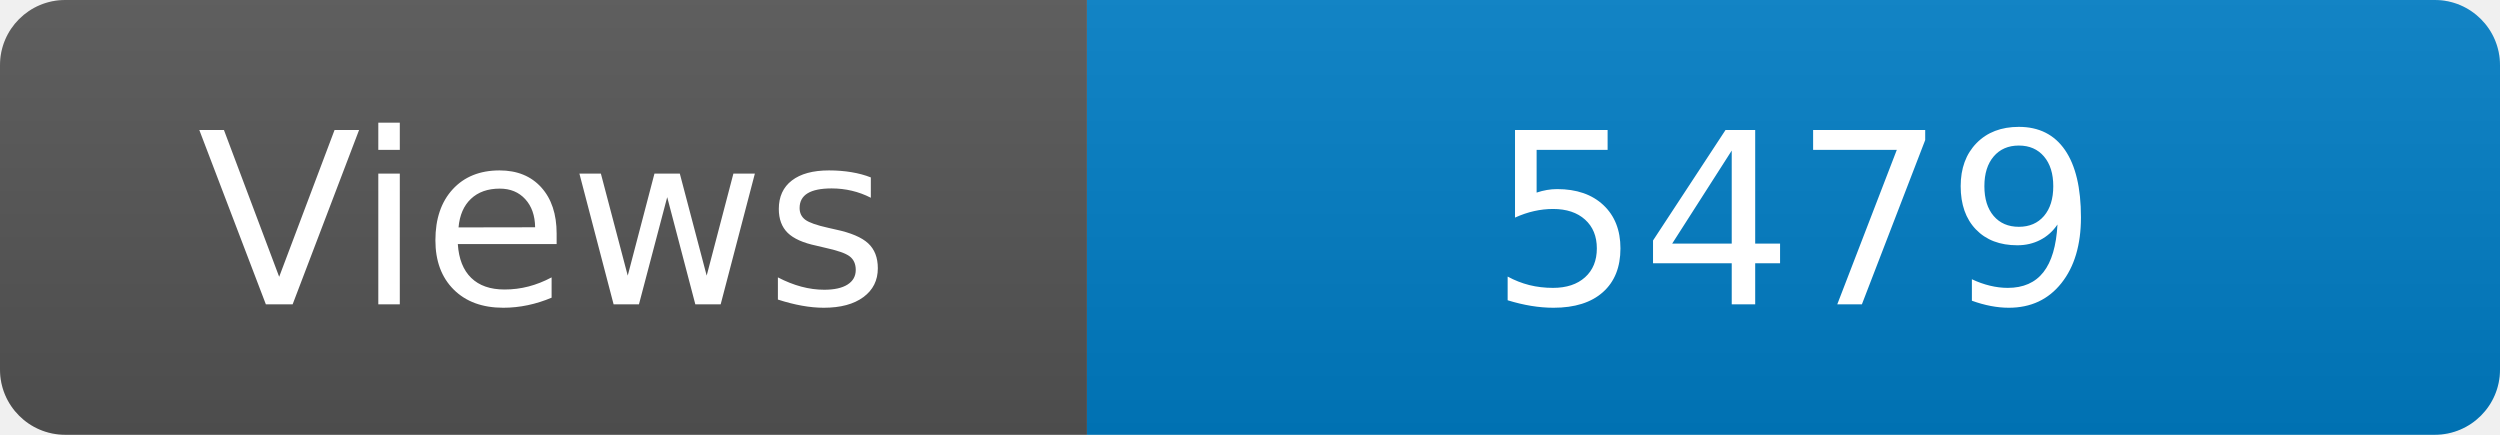
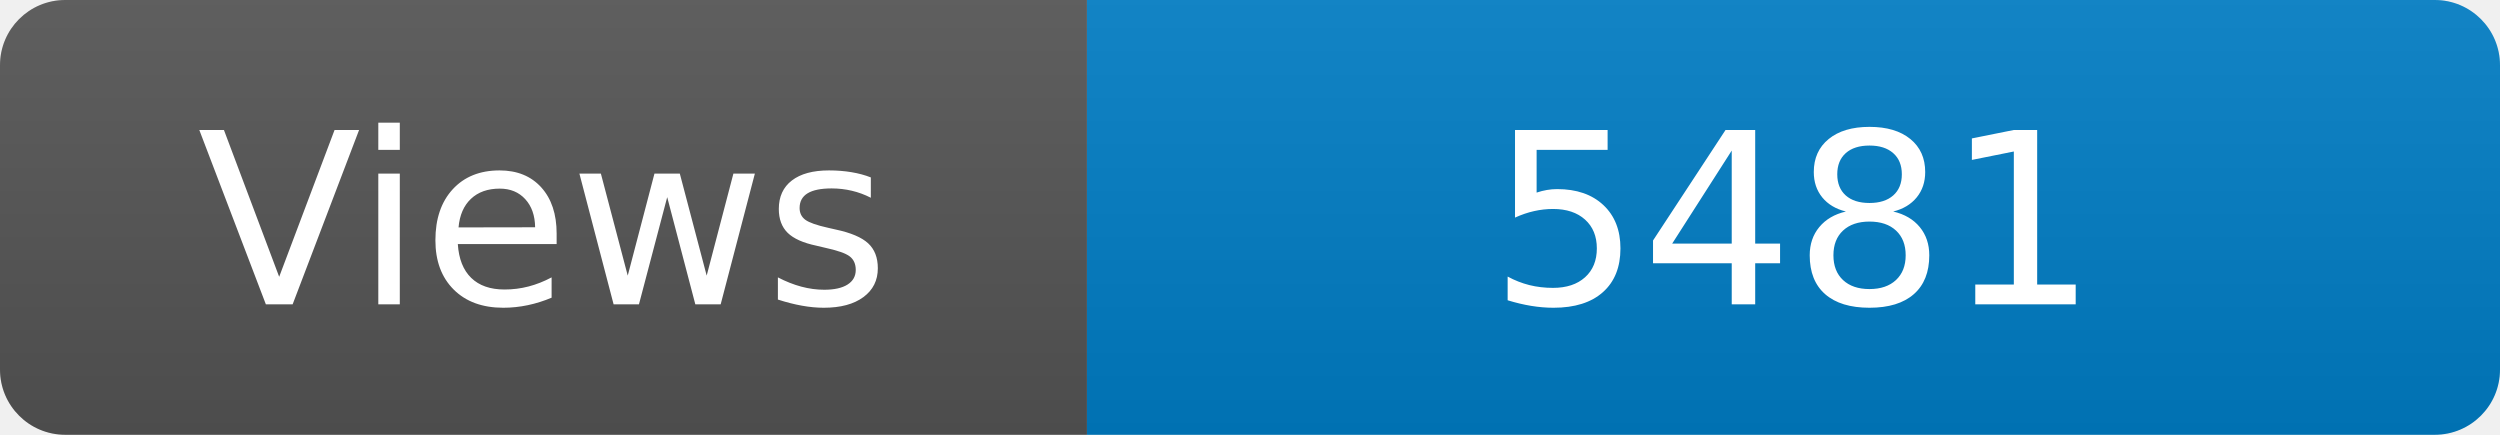
<svg xmlns="http://www.w3.org/2000/svg" width="115" height="20" role="img" aria-label="Maintained?: yes">
  <linearGradient id="s" x2="0" y2="100%">
    <stop offset="0" stop-color="#bbb" stop-opacity=".1" />
    <stop offset="1" stop-opacity=".1" />
  </linearGradient>
  <clipPath id="r">
    <rect width="115" height="20" rx="3" fill="#fff" />
  </clipPath>
  <g clip-path="url(#r)">
    <rect width="50" height="20" fill="#555" />
    <rect x="50" width="160" height="20" fill="#007ec6" />
    <rect width="115" height="20" fill="url(#s)" />
  </g>
  <g fill="#fff" text-anchor="middle" font-family="Verdana,Geneva,DejaVu Sans,sans-serif" font-size="110">
    <text x="250" y="140" transform="scale(.1)" fill="#fff">Views</text>
-     <text x="825" y="140" transform="scale(.1)" fill="#fff">5479</text>
+     <text x="825" y="140" transform="scale(.1)" fill="#fff">5481</text>
  </g>
</svg>
